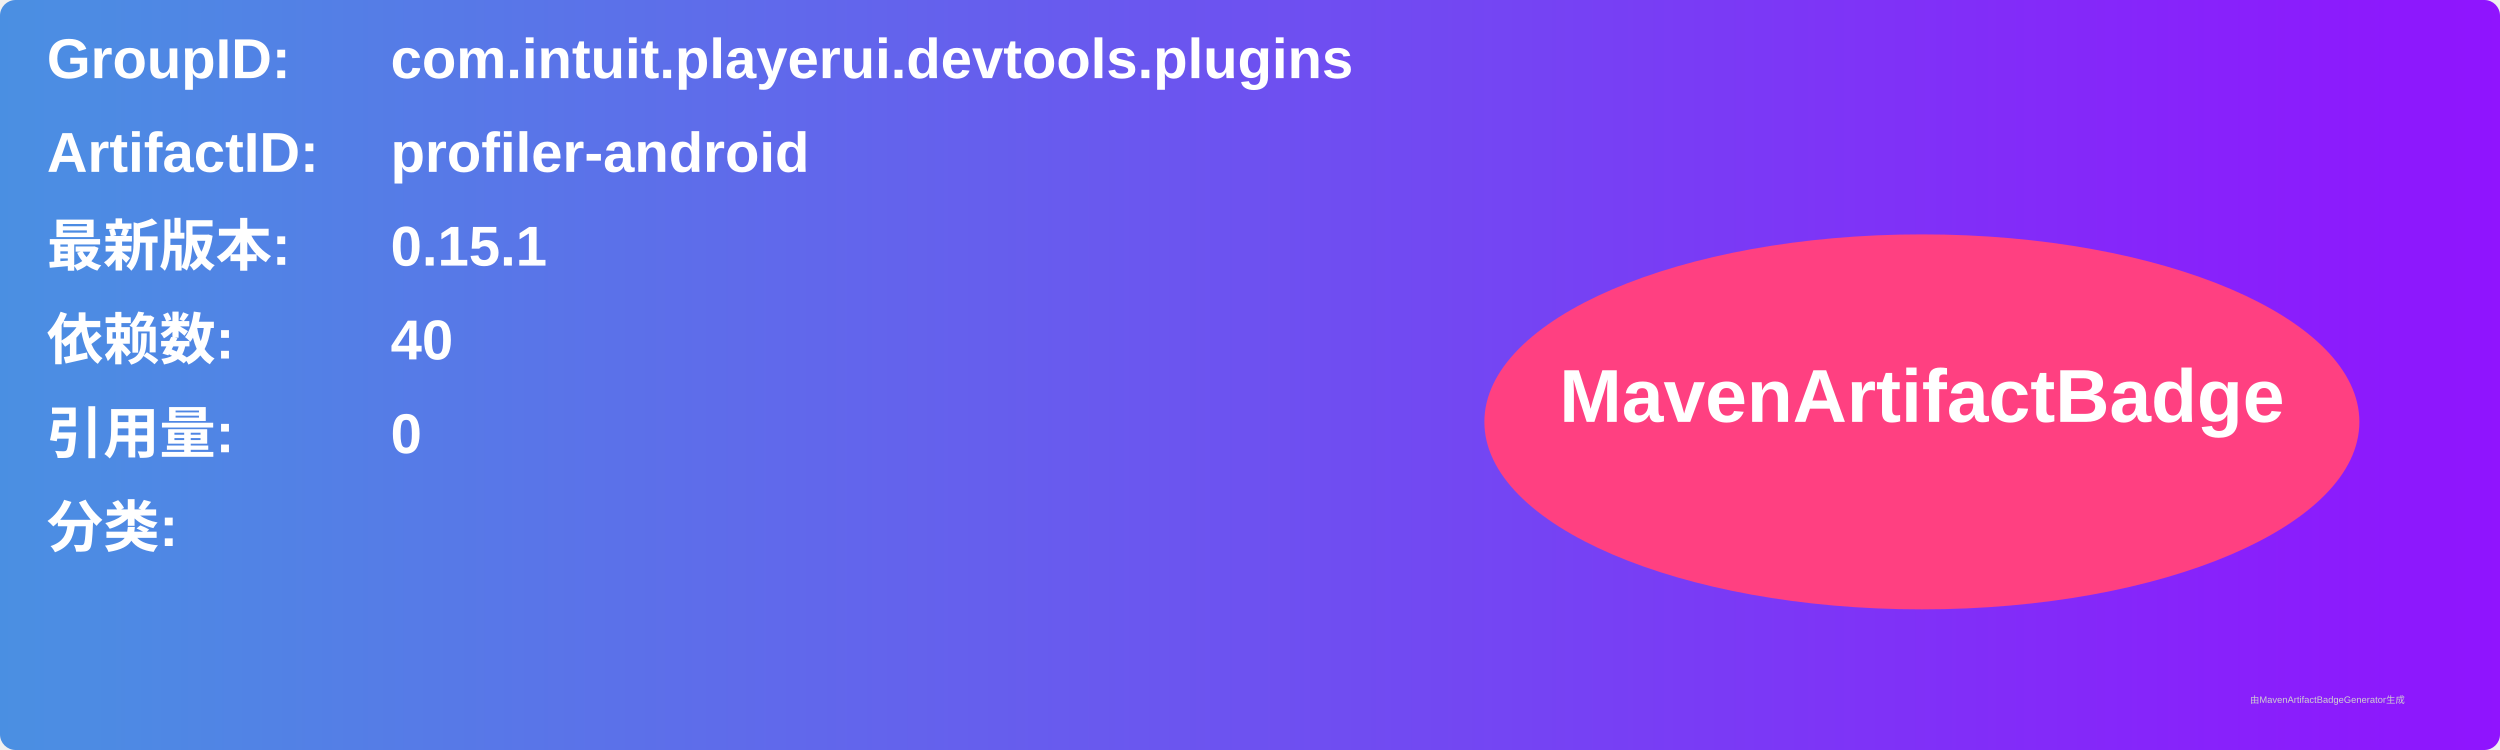
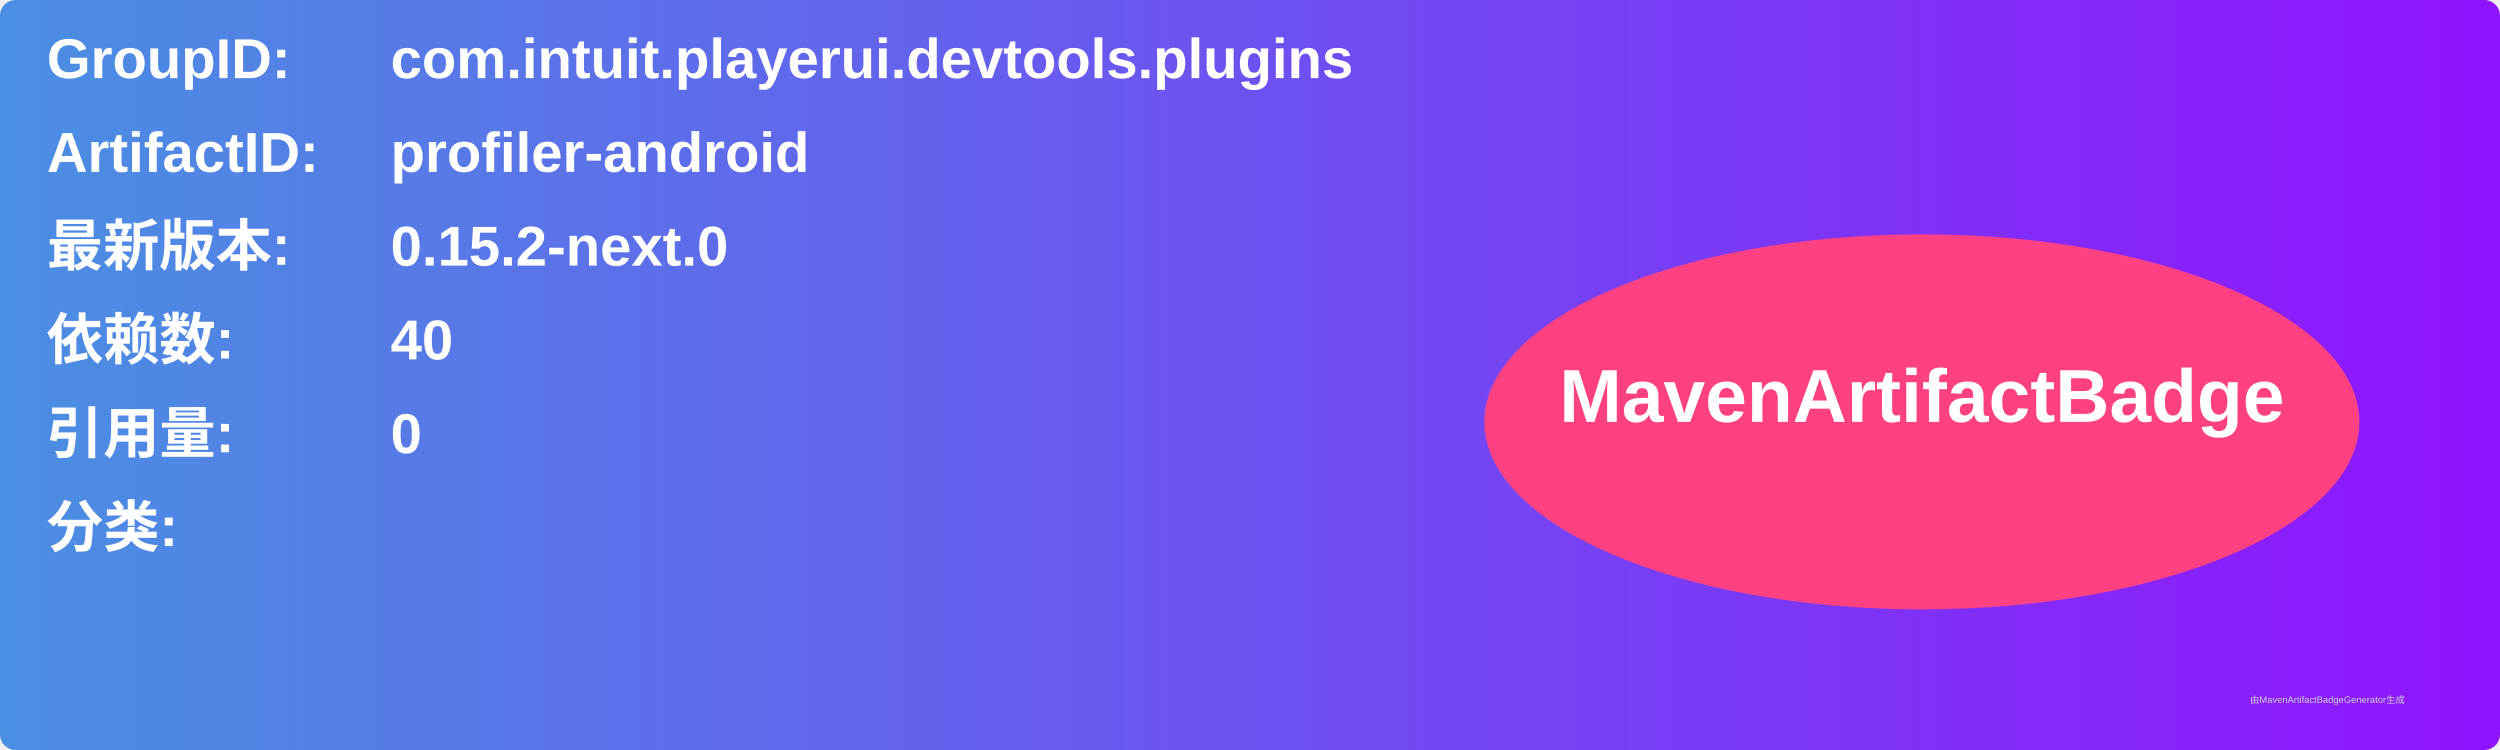
<svg xmlns="http://www.w3.org/2000/svg" width="800" height="240" viewBox="0 0 800 240">
  <linearGradient id="grad" x1="0%" y1="0%" x2="100%" y2="0%">
    <stop offset="0%" stop-color="#4a90e2" />
    <stop offset="100%" stop-color="#9013fe" />
  </linearGradient>
  <rect width="100%" height="100%" rx="5" ry="5" fill="url(#grad)" />
  <g transform="translate(15, 15)">
    <text x="0" y="10" font-family="Arial" font-size="18" fill="white" font-weight="bold" width="260">GroupID:</text>
    <text x="110" y="10" font-family="Arial" font-size="18" fill="white" font-weight="bold" width="460">com.intuit.playerui.devtools.plugins</text>
    <text x="0" y="40" font-family="Arial" font-size="18" fill="white" font-weight="bold" width="260">ArtifactID:</text>
    <text x="110" y="40" font-family="Arial" font-size="18" fill="white" font-weight="bold" width="460">profiler-android</text>
    <text x="0" y="70" font-family="Arial" font-size="18" fill="white" font-weight="bold">最新版本:</text>
    <text x="110" y="70" font-family="Arial" font-size="18" fill="white" font-weight="bold">
-       <tspan font-weight="bold">0.15.1</tspan>
+       <tspan font-weight="bold">0.15.2-next.0</tspan>
    </text>
    <text x="0" y="100" font-family="Arial" font-size="18" fill="white" font-weight="bold">依赖数: </text>
    <text x="110" y="100" font-family="Arial" font-size="18" fill="white">
      <tspan font-weight="bold">40</tspan>
    </text>
    <text x="0" y="130" font-family="Arial" font-size="18" fill="white" font-weight="bold">引用量: </text>
    <text x="110" y="130" font-family="Arial" font-size="18" fill="white">
      <tspan font-weight="bold">0</tspan>
    </text>
    <text x="0" y="160" font-family="Arial" font-size="18" fill="white" font-weight="bold">分类:</text>
    <text x="10" y="190" font-family="Arial" font-size="10" fill="white">
      <tspan font-weight="bold" />
    </text>
    <ellipse cx="600" cy="120" rx="140" ry="60" fill="#ff4081" />
    <text x="600" y="120" text-anchor="middle" font-family="Arial" font-size="24" fill="white" font-weight="bold">MavenArtifactBadge</text>
  </g>
  <text x="720" y="225" font-family="Arial" font-size="3" fill="#d0d0d0">由MavenArtifactBadgeGenerator生成</text>
</svg>
